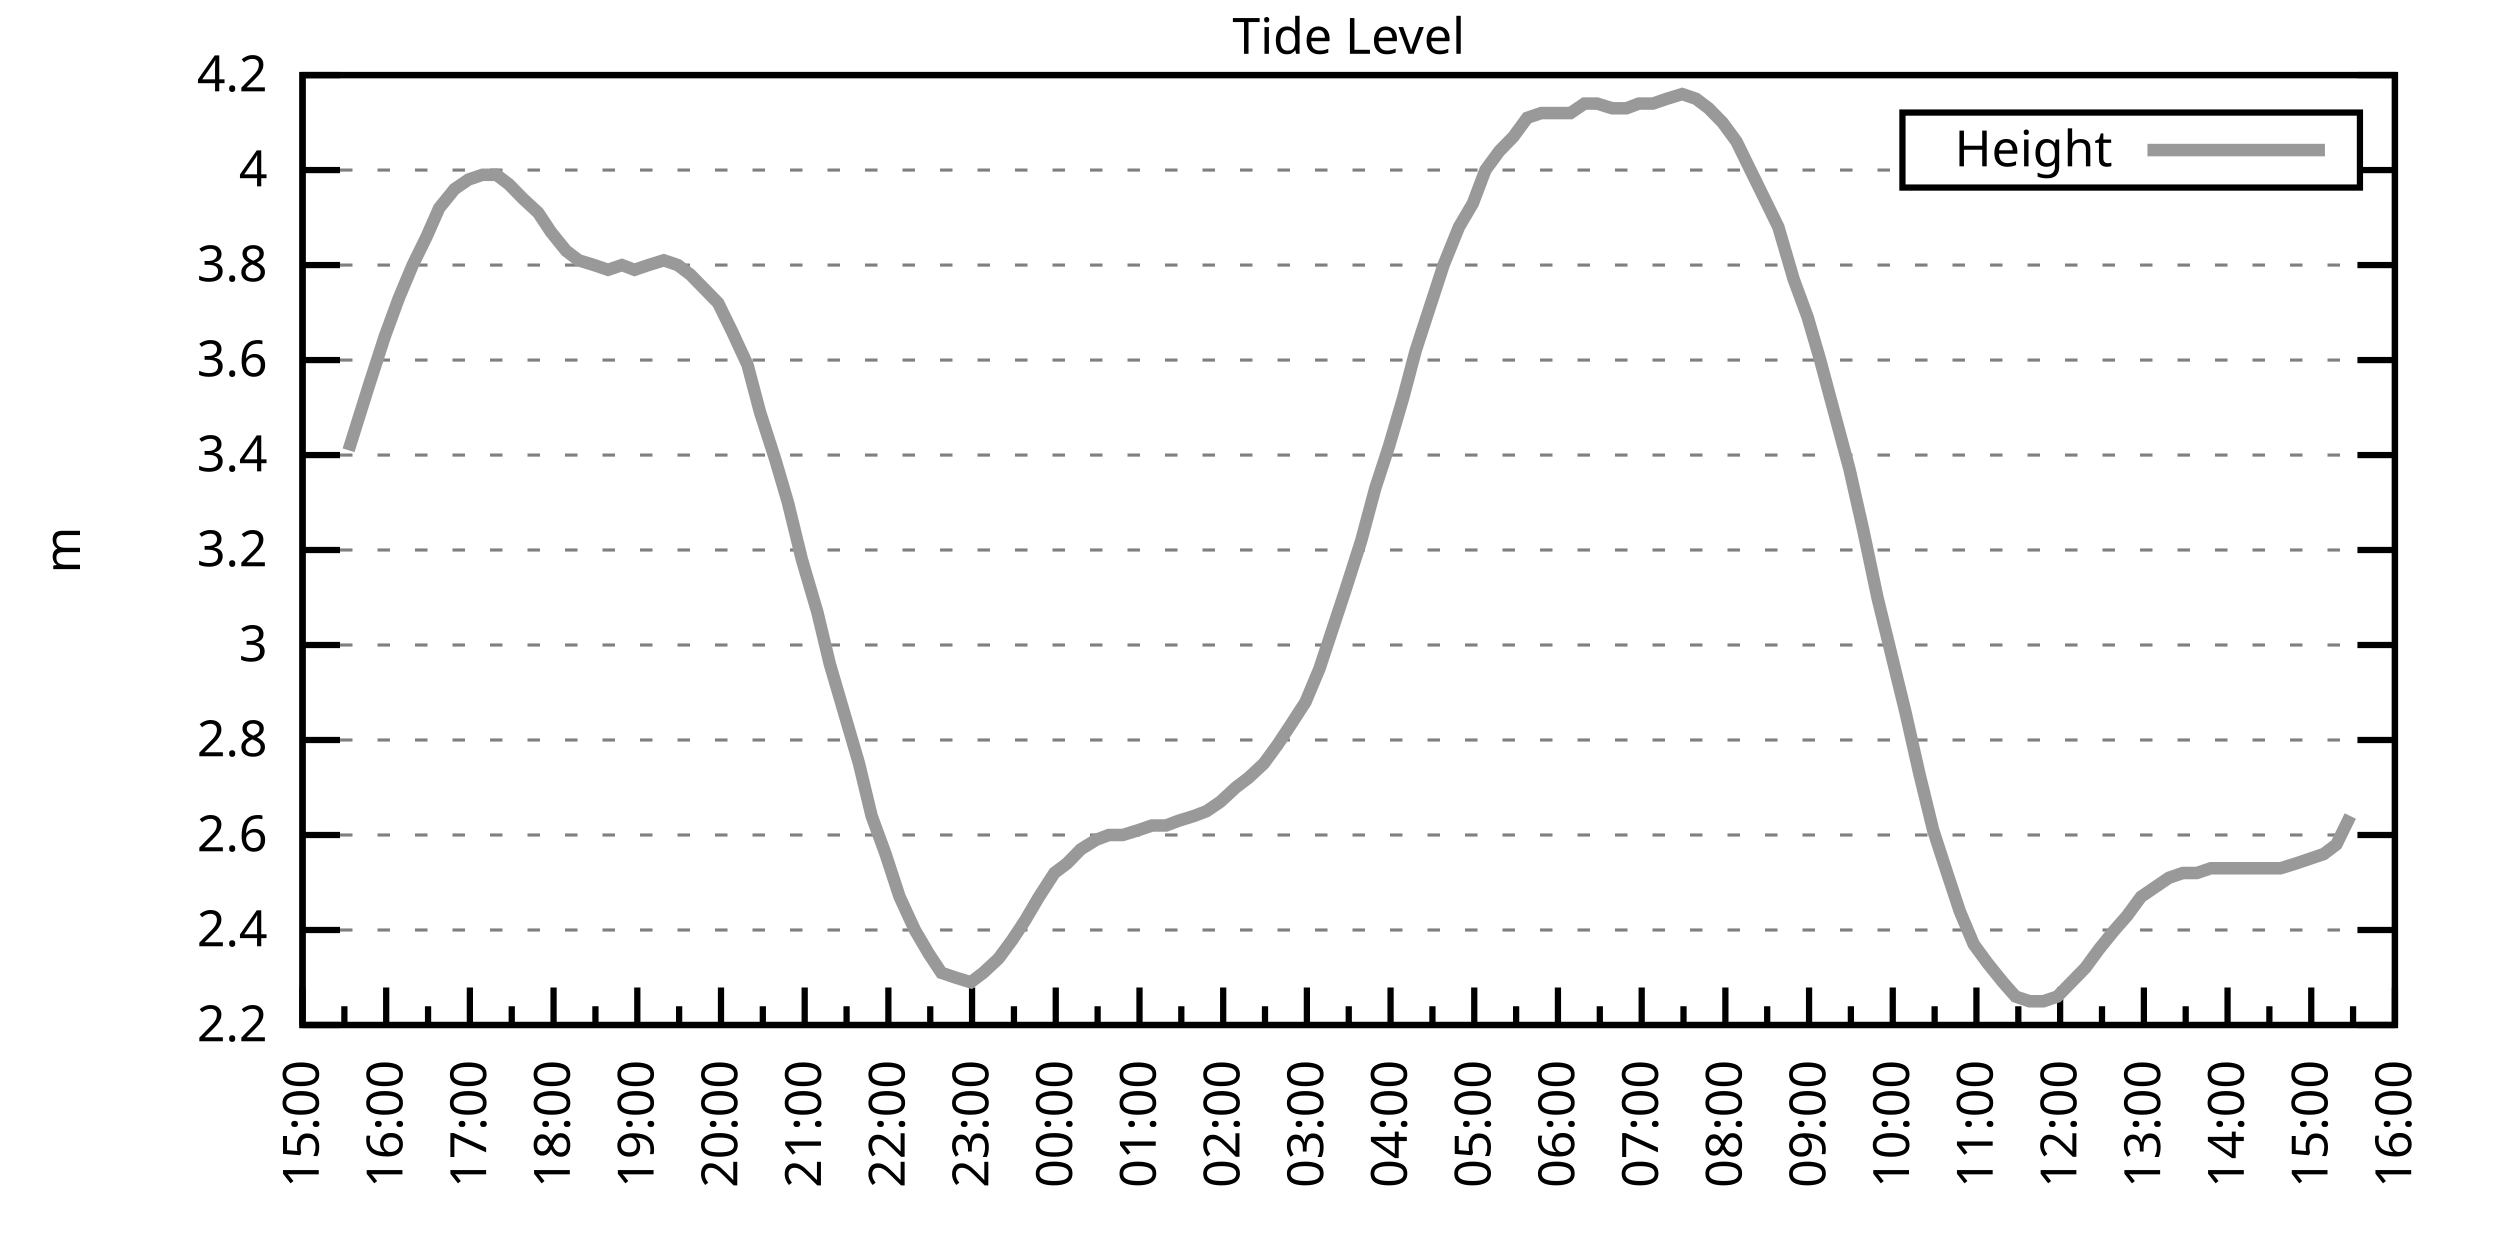
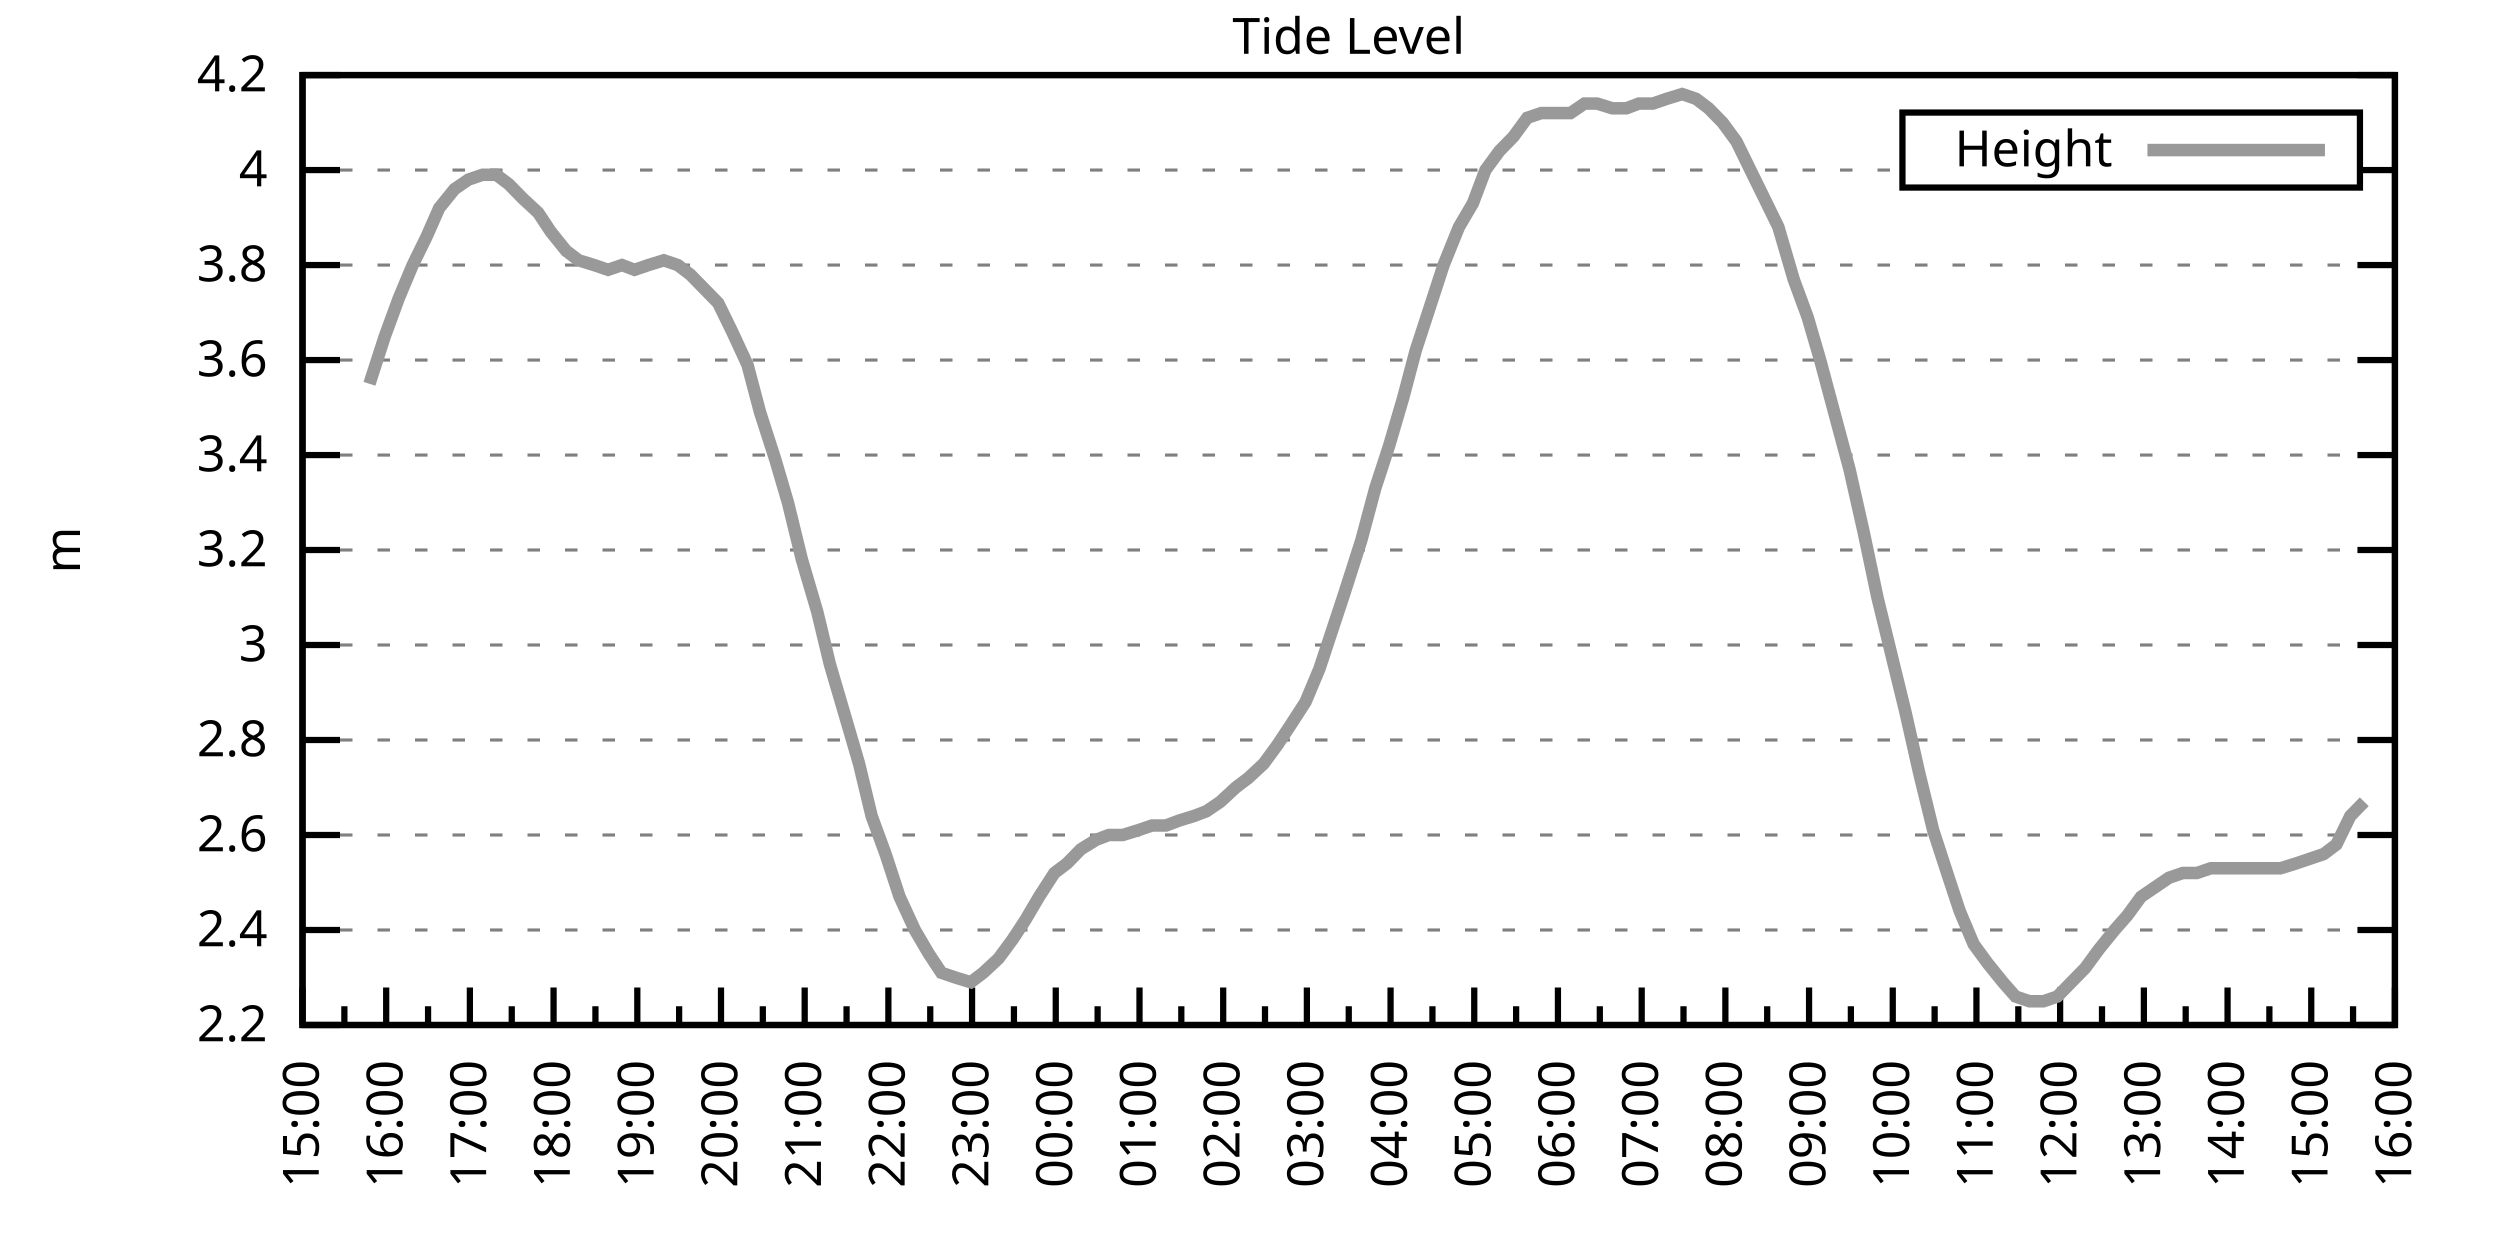
<svg xmlns="http://www.w3.org/2000/svg" xmlns:xlink="http://www.w3.org/1999/xlink" width="400" height="200" viewBox="0 0 400 200">
  <g id="gnuplot_canvas">
    <rect x="0" y="0" width="400" height="200" fill="none" />
    <defs>
      <circle id="gpDot" r="0.5" stroke-width="0.5" stroke="currentColor" />
      <path id="gpPt0" stroke-width="0.333" stroke="currentColor" d="M-1,0 h2 M0,-1 v2" />
      <path id="gpPt1" stroke-width="0.333" stroke="currentColor" d="M-1,-1 L1,1 M1,-1 L-1,1" />
      <path id="gpPt2" stroke-width="0.333" stroke="currentColor" d="M-1,0 L1,0 M0,-1 L0,1 M-1,-1 L1,1 M-1,1 L1,-1" />
      <rect id="gpPt3" stroke-width="0.333" stroke="currentColor" x="-1" y="-1" width="2" height="2" />
      <rect id="gpPt4" stroke-width="0.333" stroke="currentColor" fill="currentColor" x="-1" y="-1" width="2" height="2" />
      <circle id="gpPt5" stroke-width="0.333" stroke="currentColor" cx="0" cy="0" r="1" />
      <use xlink:href="#gpPt5" id="gpPt6" fill="currentColor" stroke="none" />
      <path id="gpPt7" stroke-width="0.333" stroke="currentColor" d="M0,-1.33 L-1.33,0.67 L1.33,0.67 z" />
      <use xlink:href="#gpPt7" id="gpPt8" fill="currentColor" stroke="none" />
      <use xlink:href="#gpPt7" id="gpPt9" stroke="currentColor" transform="rotate(180)" />
      <use xlink:href="#gpPt9" id="gpPt10" fill="currentColor" stroke="none" />
      <use xlink:href="#gpPt3" id="gpPt11" stroke="currentColor" transform="rotate(45)" />
      <use xlink:href="#gpPt11" id="gpPt12" fill="currentColor" stroke="none" />
      <path id="gpPt13" stroke-width="0.333" stroke="currentColor" d="M0,1.330 L1.265,0.411 L0.782,-1.067 L-0.782,-1.076 L-1.265,0.411 z" />
      <use xlink:href="#gpPt13" id="gpPt14" fill="currentColor" stroke="none" />
      <filter id="textbox" filterUnits="objectBoundingBox" x="0" y="0" height="1" width="1">
        <feFlood flood-color="white" flood-opacity="1" result="bgnd" />
        <feComposite in="SourceGraphic" in2="bgnd" operator="atop" />
      </filter>
      <filter id="greybox" filterUnits="objectBoundingBox" x="0" y="0" height="1" width="1">
        <feFlood flood-color="lightgrey" flood-opacity="1" result="grey" />
        <feComposite in="SourceGraphic" in2="grey" operator="atop" />
      </filter>
    </defs>
    <g fill="none" color="white" stroke="currentColor" stroke-width="1.00" stroke-linecap="butt" stroke-linejoin="miter">
</g>
    <g fill="none" color="black" stroke="currentColor" stroke-width="1.00" stroke-linecap="butt" stroke-linejoin="miter">
      <g stroke="none" shape-rendering="crispEdges">
        <polygon fill="rgb(255, 255, 255)" points="48.40,164.00 383.18,164.00 383.18,12.02 48.40,12.02 " />
      </g>
    </g>
    <g fill="none" color="black" stroke="currentColor" stroke-width="1.00" stroke-linecap="butt" stroke-linejoin="miter">
</g>
    <g fill="none" color="black" stroke="black" stroke-width="0.50" stroke-linecap="butt" stroke-linejoin="miter">
</g>
    <g fill="none" color="gray" stroke="currentColor" stroke-width="0.50" stroke-linecap="butt" stroke-linejoin="miter">
      <path stroke="gray" stroke-dasharray="2,4" class="gridline" d="M48.40,164.00 L383.19,164.00  " />
    </g>
    <g fill="none" color="gray" stroke="gray" stroke-width="1.00" stroke-linecap="butt" stroke-linejoin="miter">
</g>
    <g fill="none" color="black" stroke="currentColor" stroke-width="1.00" stroke-linecap="butt" stroke-linejoin="miter">
      <path stroke="black" d="M48.40,164.00 L54.40,164.00 M383.19,164.00 L377.19,164.00  " />
      <g transform="translate(42.80,166.60)" stroke="none" fill="black" font-family="Sans" font-size="8.00" text-anchor="end">
        <text>
          <tspan font-family="Sans"> 2.2</tspan>
        </text>
      </g>
    </g>
    <g fill="none" color="black" stroke="currentColor" stroke-width="1.00" stroke-linecap="butt" stroke-linejoin="miter">
</g>
    <g fill="none" color="black" stroke="black" stroke-width="0.50" stroke-linecap="butt" stroke-linejoin="miter">
</g>
    <g fill="none" color="gray" stroke="currentColor" stroke-width="0.50" stroke-linecap="butt" stroke-linejoin="miter">
      <path stroke="gray" stroke-dasharray="2,4" class="gridline" d="M48.40,148.80 L383.19,148.80  " />
    </g>
    <g fill="none" color="gray" stroke="gray" stroke-width="1.00" stroke-linecap="butt" stroke-linejoin="miter">
</g>
    <g fill="none" color="black" stroke="currentColor" stroke-width="1.00" stroke-linecap="butt" stroke-linejoin="miter">
      <path stroke="black" d="M48.40,148.80 L54.40,148.80 M383.19,148.80 L377.19,148.80  " />
      <g transform="translate(42.80,151.40)" stroke="none" fill="black" font-family="Sans" font-size="8.00" text-anchor="end">
        <text>
          <tspan font-family="Sans"> 2.4</tspan>
        </text>
      </g>
    </g>
    <g fill="none" color="black" stroke="currentColor" stroke-width="1.00" stroke-linecap="butt" stroke-linejoin="miter">
</g>
    <g fill="none" color="black" stroke="black" stroke-width="0.50" stroke-linecap="butt" stroke-linejoin="miter">
</g>
    <g fill="none" color="gray" stroke="currentColor" stroke-width="0.50" stroke-linecap="butt" stroke-linejoin="miter">
      <path stroke="gray" stroke-dasharray="2,4" class="gridline" d="M48.40,133.60 L383.19,133.60  " />
    </g>
    <g fill="none" color="gray" stroke="gray" stroke-width="1.00" stroke-linecap="butt" stroke-linejoin="miter">
</g>
    <g fill="none" color="black" stroke="currentColor" stroke-width="1.00" stroke-linecap="butt" stroke-linejoin="miter">
      <path stroke="black" d="M48.40,133.60 L54.40,133.60 M383.19,133.60 L377.19,133.60  " />
      <g transform="translate(42.80,136.20)" stroke="none" fill="black" font-family="Sans" font-size="8.00" text-anchor="end">
        <text>
          <tspan font-family="Sans"> 2.6</tspan>
        </text>
      </g>
    </g>
    <g fill="none" color="black" stroke="currentColor" stroke-width="1.00" stroke-linecap="butt" stroke-linejoin="miter">
</g>
    <g fill="none" color="black" stroke="black" stroke-width="0.50" stroke-linecap="butt" stroke-linejoin="miter">
</g>
    <g fill="none" color="gray" stroke="currentColor" stroke-width="0.50" stroke-linecap="butt" stroke-linejoin="miter">
      <path stroke="gray" stroke-dasharray="2,4" class="gridline" d="M48.40,118.40 L383.19,118.40  " />
    </g>
    <g fill="none" color="gray" stroke="gray" stroke-width="1.00" stroke-linecap="butt" stroke-linejoin="miter">
</g>
    <g fill="none" color="black" stroke="currentColor" stroke-width="1.00" stroke-linecap="butt" stroke-linejoin="miter">
      <path stroke="black" d="M48.40,118.40 L54.40,118.40 M383.19,118.40 L377.19,118.40  " />
      <g transform="translate(42.80,121.00)" stroke="none" fill="black" font-family="Sans" font-size="8.00" text-anchor="end">
        <text>
          <tspan font-family="Sans"> 2.8</tspan>
        </text>
      </g>
    </g>
    <g fill="none" color="black" stroke="currentColor" stroke-width="1.00" stroke-linecap="butt" stroke-linejoin="miter">
</g>
    <g fill="none" color="black" stroke="black" stroke-width="0.50" stroke-linecap="butt" stroke-linejoin="miter">
</g>
    <g fill="none" color="gray" stroke="currentColor" stroke-width="0.50" stroke-linecap="butt" stroke-linejoin="miter">
      <path stroke="gray" stroke-dasharray="2,4" class="gridline" d="M48.40,103.20 L383.19,103.20  " />
    </g>
    <g fill="none" color="gray" stroke="gray" stroke-width="1.00" stroke-linecap="butt" stroke-linejoin="miter">
</g>
    <g fill="none" color="black" stroke="currentColor" stroke-width="1.00" stroke-linecap="butt" stroke-linejoin="miter">
      <path stroke="black" d="M48.40,103.20 L54.40,103.20 M383.19,103.20 L377.19,103.20  " />
      <g transform="translate(42.80,105.80)" stroke="none" fill="black" font-family="Sans" font-size="8.00" text-anchor="end">
        <text>
          <tspan font-family="Sans"> 3</tspan>
        </text>
      </g>
    </g>
    <g fill="none" color="black" stroke="currentColor" stroke-width="1.00" stroke-linecap="butt" stroke-linejoin="miter">
</g>
    <g fill="none" color="black" stroke="black" stroke-width="0.50" stroke-linecap="butt" stroke-linejoin="miter">
</g>
    <g fill="none" color="gray" stroke="currentColor" stroke-width="0.50" stroke-linecap="butt" stroke-linejoin="miter">
      <path stroke="gray" stroke-dasharray="2,4" class="gridline" d="M48.40,88.00 L383.19,88.00  " />
    </g>
    <g fill="none" color="gray" stroke="gray" stroke-width="1.00" stroke-linecap="butt" stroke-linejoin="miter">
</g>
    <g fill="none" color="black" stroke="currentColor" stroke-width="1.00" stroke-linecap="butt" stroke-linejoin="miter">
      <path stroke="black" d="M48.40,88.00 L54.40,88.00 M383.19,88.00 L377.19,88.00  " />
      <g transform="translate(42.80,90.60)" stroke="none" fill="black" font-family="Sans" font-size="8.00" text-anchor="end">
        <text>
          <tspan font-family="Sans"> 3.2</tspan>
        </text>
      </g>
    </g>
    <g fill="none" color="black" stroke="currentColor" stroke-width="1.00" stroke-linecap="butt" stroke-linejoin="miter">
</g>
    <g fill="none" color="black" stroke="black" stroke-width="0.50" stroke-linecap="butt" stroke-linejoin="miter">
</g>
    <g fill="none" color="gray" stroke="currentColor" stroke-width="0.50" stroke-linecap="butt" stroke-linejoin="miter">
      <path stroke="gray" stroke-dasharray="2,4" class="gridline" d="M48.40,72.81 L383.19,72.81  " />
    </g>
    <g fill="none" color="gray" stroke="gray" stroke-width="1.00" stroke-linecap="butt" stroke-linejoin="miter">
</g>
    <g fill="none" color="black" stroke="currentColor" stroke-width="1.00" stroke-linecap="butt" stroke-linejoin="miter">
      <path stroke="black" d="M48.40,72.81 L54.40,72.81 M383.19,72.81 L377.19,72.81  " />
      <g transform="translate(42.80,75.41)" stroke="none" fill="black" font-family="Sans" font-size="8.00" text-anchor="end">
        <text>
          <tspan font-family="Sans"> 3.4</tspan>
        </text>
      </g>
    </g>
    <g fill="none" color="black" stroke="currentColor" stroke-width="1.00" stroke-linecap="butt" stroke-linejoin="miter">
</g>
    <g fill="none" color="black" stroke="black" stroke-width="0.50" stroke-linecap="butt" stroke-linejoin="miter">
</g>
    <g fill="none" color="gray" stroke="currentColor" stroke-width="0.50" stroke-linecap="butt" stroke-linejoin="miter">
      <path stroke="gray" stroke-dasharray="2,4" class="gridline" d="M48.40,57.61 L383.19,57.61  " />
    </g>
    <g fill="none" color="gray" stroke="gray" stroke-width="1.00" stroke-linecap="butt" stroke-linejoin="miter">
</g>
    <g fill="none" color="black" stroke="currentColor" stroke-width="1.00" stroke-linecap="butt" stroke-linejoin="miter">
      <path stroke="black" d="M48.40,57.61 L54.40,57.61 M383.19,57.61 L377.19,57.61  " />
      <g transform="translate(42.80,60.21)" stroke="none" fill="black" font-family="Sans" font-size="8.00" text-anchor="end">
        <text>
          <tspan font-family="Sans"> 3.6</tspan>
        </text>
      </g>
    </g>
    <g fill="none" color="black" stroke="currentColor" stroke-width="1.00" stroke-linecap="butt" stroke-linejoin="miter">
</g>
    <g fill="none" color="black" stroke="black" stroke-width="0.50" stroke-linecap="butt" stroke-linejoin="miter">
</g>
    <g fill="none" color="gray" stroke="currentColor" stroke-width="0.50" stroke-linecap="butt" stroke-linejoin="miter">
      <path stroke="gray" stroke-dasharray="2,4" class="gridline" d="M48.40,42.41 L383.19,42.41  " />
    </g>
    <g fill="none" color="gray" stroke="gray" stroke-width="1.00" stroke-linecap="butt" stroke-linejoin="miter">
</g>
    <g fill="none" color="black" stroke="currentColor" stroke-width="1.00" stroke-linecap="butt" stroke-linejoin="miter">
      <path stroke="black" d="M48.40,42.41 L54.40,42.41 M383.19,42.41 L377.19,42.41  " />
      <g transform="translate(42.80,45.01)" stroke="none" fill="black" font-family="Sans" font-size="8.00" text-anchor="end">
        <text>
          <tspan font-family="Sans"> 3.8</tspan>
        </text>
      </g>
    </g>
    <g fill="none" color="black" stroke="currentColor" stroke-width="1.00" stroke-linecap="butt" stroke-linejoin="miter">
</g>
    <g fill="none" color="black" stroke="black" stroke-width="0.50" stroke-linecap="butt" stroke-linejoin="miter">
</g>
    <g fill="none" color="gray" stroke="currentColor" stroke-width="0.50" stroke-linecap="butt" stroke-linejoin="miter">
      <path stroke="gray" stroke-dasharray="2,4" class="gridline" d="M48.40,27.21 L304.39,27.21 M377.59,27.21 L383.19,27.21  " />
    </g>
    <g fill="none" color="gray" stroke="gray" stroke-width="1.00" stroke-linecap="butt" stroke-linejoin="miter">
</g>
    <g fill="none" color="black" stroke="currentColor" stroke-width="1.00" stroke-linecap="butt" stroke-linejoin="miter">
      <path stroke="black" d="M48.40,27.21 L54.40,27.21 M383.19,27.21 L377.19,27.21  " />
      <g transform="translate(42.80,29.81)" stroke="none" fill="black" font-family="Sans" font-size="8.00" text-anchor="end">
        <text>
          <tspan font-family="Sans"> 4</tspan>
        </text>
      </g>
    </g>
    <g fill="none" color="black" stroke="currentColor" stroke-width="1.00" stroke-linecap="butt" stroke-linejoin="miter">
</g>
    <g fill="none" color="black" stroke="black" stroke-width="0.50" stroke-linecap="butt" stroke-linejoin="miter">
</g>
    <g fill="none" color="gray" stroke="currentColor" stroke-width="0.50" stroke-linecap="butt" stroke-linejoin="miter">
      <path stroke="gray" stroke-dasharray="2,4" class="gridline" d="M48.40,12.01 L383.19,12.01  " />
    </g>
    <g fill="none" color="gray" stroke="gray" stroke-width="1.00" stroke-linecap="butt" stroke-linejoin="miter">
</g>
    <g fill="none" color="black" stroke="currentColor" stroke-width="1.00" stroke-linecap="butt" stroke-linejoin="miter">
      <path stroke="black" d="M48.40,12.01 L54.40,12.01 M383.19,12.01 L377.19,12.01  " />
      <g transform="translate(42.80,14.61)" stroke="none" fill="black" font-family="Sans" font-size="8.00" text-anchor="end">
        <text>
          <tspan font-family="Sans"> 4.2</tspan>
        </text>
      </g>
    </g>
    <g fill="none" color="black" stroke="currentColor" stroke-width="1.00" stroke-linecap="butt" stroke-linejoin="miter">
      <path stroke="black" d="M48.40,164.00 L48.40,158.00  " />
      <g transform="translate(51.00,169.60) rotate(270)" stroke="none" fill="black" font-family="Sans" font-size="8.00" text-anchor="end">
        <text>
          <tspan font-family="Sans">15:00</tspan>
        </text>
      </g>
    </g>
    <g fill="none" color="black" stroke="currentColor" stroke-width="1.00" stroke-linecap="butt" stroke-linejoin="miter">
      <path stroke="black" d="M55.10,164.00 L55.10,161.00 M61.79,164.00 L61.79,158.00  " />
      <g transform="translate(64.39,169.60) rotate(270)" stroke="none" fill="black" font-family="Sans" font-size="8.00" text-anchor="end">
        <text>
          <tspan font-family="Sans">16:00</tspan>
        </text>
      </g>
    </g>
    <g fill="none" color="black" stroke="currentColor" stroke-width="1.00" stroke-linecap="butt" stroke-linejoin="miter">
      <path stroke="black" d="M68.49,164.00 L68.49,161.00 M75.18,164.00 L75.18,158.00  " />
      <g transform="translate(77.78,169.60) rotate(270)" stroke="none" fill="black" font-family="Sans" font-size="8.00" text-anchor="end">
        <text>
          <tspan font-family="Sans">17:00</tspan>
        </text>
      </g>
    </g>
    <g fill="none" color="black" stroke="currentColor" stroke-width="1.00" stroke-linecap="butt" stroke-linejoin="miter">
      <path stroke="black" d="M81.88,164.00 L81.88,161.00 M88.57,164.00 L88.57,158.00  " />
      <g transform="translate(91.17,169.60) rotate(270)" stroke="none" fill="black" font-family="Sans" font-size="8.00" text-anchor="end">
        <text>
          <tspan font-family="Sans">18:00</tspan>
        </text>
      </g>
    </g>
    <g fill="none" color="black" stroke="currentColor" stroke-width="1.00" stroke-linecap="butt" stroke-linejoin="miter">
      <path stroke="black" d="M95.27,164.00 L95.27,161.00 M101.97,164.00 L101.97,158.00  " />
      <g transform="translate(104.57,169.60) rotate(270)" stroke="none" fill="black" font-family="Sans" font-size="8.00" text-anchor="end">
        <text>
          <tspan font-family="Sans">19:00</tspan>
        </text>
      </g>
    </g>
    <g fill="none" color="black" stroke="currentColor" stroke-width="1.00" stroke-linecap="butt" stroke-linejoin="miter">
      <path stroke="black" d="M108.66,164.00 L108.66,161.00 M115.36,164.00 L115.36,158.00  " />
      <g transform="translate(117.96,169.60) rotate(270)" stroke="none" fill="black" font-family="Sans" font-size="8.00" text-anchor="end">
        <text>
          <tspan font-family="Sans">20:00</tspan>
        </text>
      </g>
    </g>
    <g fill="none" color="black" stroke="currentColor" stroke-width="1.00" stroke-linecap="butt" stroke-linejoin="miter">
      <path stroke="black" d="M122.05,164.00 L122.05,161.00 M128.75,164.00 L128.75,158.00  " />
      <g transform="translate(131.35,169.60) rotate(270)" stroke="none" fill="black" font-family="Sans" font-size="8.00" text-anchor="end">
        <text>
          <tspan font-family="Sans">21:00</tspan>
        </text>
      </g>
    </g>
    <g fill="none" color="black" stroke="currentColor" stroke-width="1.00" stroke-linecap="butt" stroke-linejoin="miter">
      <path stroke="black" d="M135.45,164.00 L135.45,161.00 M142.14,164.00 L142.14,158.00  " />
      <g transform="translate(144.74,169.60) rotate(270)" stroke="none" fill="black" font-family="Sans" font-size="8.00" text-anchor="end">
        <text>
          <tspan font-family="Sans">22:00</tspan>
        </text>
      </g>
    </g>
    <g fill="none" color="black" stroke="currentColor" stroke-width="1.00" stroke-linecap="butt" stroke-linejoin="miter">
      <path stroke="black" d="M148.84,164.00 L148.84,161.00 M155.53,164.00 L155.53,158.00  " />
      <g transform="translate(158.13,169.60) rotate(270)" stroke="none" fill="black" font-family="Sans" font-size="8.00" text-anchor="end">
        <text>
          <tspan font-family="Sans">23:00</tspan>
        </text>
      </g>
    </g>
    <g fill="none" color="black" stroke="currentColor" stroke-width="1.00" stroke-linecap="butt" stroke-linejoin="miter">
      <path stroke="black" d="M162.23,164.00 L162.23,161.00 M168.92,164.00 L168.92,158.00  " />
      <g transform="translate(171.52,169.60) rotate(270)" stroke="none" fill="black" font-family="Sans" font-size="8.00" text-anchor="end">
        <text>
          <tspan font-family="Sans">00:00</tspan>
        </text>
      </g>
    </g>
    <g fill="none" color="black" stroke="currentColor" stroke-width="1.00" stroke-linecap="butt" stroke-linejoin="miter">
      <path stroke="black" d="M175.62,164.00 L175.62,161.00 M182.32,164.00 L182.32,158.00  " />
      <g transform="translate(184.92,169.60) rotate(270)" stroke="none" fill="black" font-family="Sans" font-size="8.00" text-anchor="end">
        <text>
          <tspan font-family="Sans">01:00</tspan>
        </text>
      </g>
    </g>
    <g fill="none" color="black" stroke="currentColor" stroke-width="1.00" stroke-linecap="butt" stroke-linejoin="miter">
      <path stroke="black" d="M189.01,164.00 L189.01,161.00 M195.71,164.00 L195.71,158.00  " />
      <g transform="translate(198.31,169.60) rotate(270)" stroke="none" fill="black" font-family="Sans" font-size="8.00" text-anchor="end">
        <text>
          <tspan font-family="Sans">02:00</tspan>
        </text>
      </g>
    </g>
    <g fill="none" color="black" stroke="currentColor" stroke-width="1.00" stroke-linecap="butt" stroke-linejoin="miter">
      <path stroke="black" d="M202.40,164.00 L202.40,161.00 M209.10,164.00 L209.10,158.00  " />
      <g transform="translate(211.70,169.60) rotate(270)" stroke="none" fill="black" font-family="Sans" font-size="8.00" text-anchor="end">
        <text>
          <tspan font-family="Sans">03:00</tspan>
        </text>
      </g>
    </g>
    <g fill="none" color="black" stroke="currentColor" stroke-width="1.00" stroke-linecap="butt" stroke-linejoin="miter">
      <path stroke="black" d="M215.80,164.00 L215.80,161.00 M222.49,164.00 L222.49,158.00  " />
      <g transform="translate(225.09,169.60) rotate(270)" stroke="none" fill="black" font-family="Sans" font-size="8.00" text-anchor="end">
        <text>
          <tspan font-family="Sans">04:00</tspan>
        </text>
      </g>
    </g>
    <g fill="none" color="black" stroke="currentColor" stroke-width="1.00" stroke-linecap="butt" stroke-linejoin="miter">
      <path stroke="black" d="M229.19,164.00 L229.19,161.00 M235.88,164.00 L235.88,158.00  " />
      <g transform="translate(238.48,169.60) rotate(270)" stroke="none" fill="black" font-family="Sans" font-size="8.00" text-anchor="end">
        <text>
          <tspan font-family="Sans">05:00</tspan>
        </text>
      </g>
    </g>
    <g fill="none" color="black" stroke="currentColor" stroke-width="1.00" stroke-linecap="butt" stroke-linejoin="miter">
      <path stroke="black" d="M242.58,164.00 L242.58,161.00 M249.27,164.00 L249.27,158.00  " />
      <g transform="translate(251.87,169.60) rotate(270)" stroke="none" fill="black" font-family="Sans" font-size="8.00" text-anchor="end">
        <text>
          <tspan font-family="Sans">06:00</tspan>
        </text>
      </g>
    </g>
    <g fill="none" color="black" stroke="currentColor" stroke-width="1.00" stroke-linecap="butt" stroke-linejoin="miter">
      <path stroke="black" d="M255.97,164.00 L255.97,161.00 M262.67,164.00 L262.67,158.00  " />
      <g transform="translate(265.27,169.60) rotate(270)" stroke="none" fill="black" font-family="Sans" font-size="8.00" text-anchor="end">
        <text>
          <tspan font-family="Sans">07:00</tspan>
        </text>
      </g>
    </g>
    <g fill="none" color="black" stroke="currentColor" stroke-width="1.00" stroke-linecap="butt" stroke-linejoin="miter">
      <path stroke="black" d="M269.36,164.00 L269.36,161.00 M276.06,164.00 L276.06,158.00  " />
      <g transform="translate(278.66,169.60) rotate(270)" stroke="none" fill="black" font-family="Sans" font-size="8.00" text-anchor="end">
        <text>
          <tspan font-family="Sans">08:00</tspan>
        </text>
      </g>
    </g>
    <g fill="none" color="black" stroke="currentColor" stroke-width="1.00" stroke-linecap="butt" stroke-linejoin="miter">
      <path stroke="black" d="M282.75,164.00 L282.75,161.00 M289.45,164.00 L289.45,158.00  " />
      <g transform="translate(292.05,169.60) rotate(270)" stroke="none" fill="black" font-family="Sans" font-size="8.00" text-anchor="end">
        <text>
          <tspan font-family="Sans">09:00</tspan>
        </text>
      </g>
    </g>
    <g fill="none" color="black" stroke="currentColor" stroke-width="1.00" stroke-linecap="butt" stroke-linejoin="miter">
      <path stroke="black" d="M296.14,164.00 L296.14,161.00 M302.84,164.00 L302.84,158.00  " />
      <g transform="translate(305.44,169.60) rotate(270)" stroke="none" fill="black" font-family="Sans" font-size="8.00" text-anchor="end">
        <text>
          <tspan font-family="Sans">10:00</tspan>
        </text>
      </g>
    </g>
    <g fill="none" color="black" stroke="currentColor" stroke-width="1.00" stroke-linecap="butt" stroke-linejoin="miter">
      <path stroke="black" d="M309.54,164.00 L309.54,161.00 M316.23,164.00 L316.23,158.00  " />
      <g transform="translate(318.83,169.60) rotate(270)" stroke="none" fill="black" font-family="Sans" font-size="8.00" text-anchor="end">
        <text>
          <tspan font-family="Sans">11:00</tspan>
        </text>
      </g>
    </g>
    <g fill="none" color="black" stroke="currentColor" stroke-width="1.00" stroke-linecap="butt" stroke-linejoin="miter">
      <path stroke="black" d="M322.93,164.00 L322.93,161.00 M329.62,164.00 L329.62,158.00  " />
      <g transform="translate(332.22,169.60) rotate(270)" stroke="none" fill="black" font-family="Sans" font-size="8.00" text-anchor="end">
        <text>
          <tspan font-family="Sans">12:00</tspan>
        </text>
      </g>
    </g>
    <g fill="none" color="black" stroke="currentColor" stroke-width="1.00" stroke-linecap="butt" stroke-linejoin="miter">
      <path stroke="black" d="M336.32,164.00 L336.32,161.00 M343.02,164.00 L343.02,158.00  " />
      <g transform="translate(345.62,169.60) rotate(270)" stroke="none" fill="black" font-family="Sans" font-size="8.00" text-anchor="end">
        <text>
          <tspan font-family="Sans">13:00</tspan>
        </text>
      </g>
    </g>
    <g fill="none" color="black" stroke="currentColor" stroke-width="1.00" stroke-linecap="butt" stroke-linejoin="miter">
      <path stroke="black" d="M349.71,164.00 L349.71,161.00 M356.41,164.00 L356.41,158.00  " />
      <g transform="translate(359.01,169.60) rotate(270)" stroke="none" fill="black" font-family="Sans" font-size="8.00" text-anchor="end">
        <text>
          <tspan font-family="Sans">14:00</tspan>
        </text>
      </g>
    </g>
    <g fill="none" color="black" stroke="currentColor" stroke-width="1.00" stroke-linecap="butt" stroke-linejoin="miter">
      <path stroke="black" d="M363.10,164.00 L363.10,161.00 M369.80,164.00 L369.80,158.00  " />
      <g transform="translate(372.40,169.60) rotate(270)" stroke="none" fill="black" font-family="Sans" font-size="8.00" text-anchor="end">
        <text>
          <tspan font-family="Sans">15:00</tspan>
        </text>
      </g>
    </g>
    <g fill="none" color="black" stroke="currentColor" stroke-width="1.00" stroke-linecap="butt" stroke-linejoin="miter">
      <path stroke="black" d="M376.49,164.00 L376.49,161.00 M383.19,164.00 L383.19,158.00  " />
      <g transform="translate(385.79,169.60) rotate(270)" stroke="none" fill="black" font-family="Sans" font-size="8.00" text-anchor="end">
        <text>
          <tspan font-family="Sans">16:00</tspan>
        </text>
      </g>
    </g>
    <g fill="none" color="black" stroke="currentColor" stroke-width="1.00" stroke-linecap="butt" stroke-linejoin="miter">
</g>
    <g fill="none" color="black" stroke="currentColor" stroke-width="1.00" stroke-linecap="butt" stroke-linejoin="miter">
      <path stroke="black" d="M48.40,12.01 L48.40,164.00 L383.19,164.00 L383.19,12.01 L48.40,12.01 Z  " />
    </g>
    <g fill="none" color="black" stroke="currentColor" stroke-width="1.00" stroke-linecap="butt" stroke-linejoin="miter">
      <g transform="translate(12.80,88.01) rotate(270)" stroke="none" fill="black" font-family="Sans" font-size="8.00" text-anchor="middle">
        <text>
          <tspan font-family="Sans">m</tspan>
        </text>
      </g>
    </g>
    <g fill="none" color="black" stroke="currentColor" stroke-width="1.00" stroke-linecap="butt" stroke-linejoin="miter">
</g>
    <g fill="none" color="black" stroke="currentColor" stroke-width="1.00" stroke-linecap="butt" stroke-linejoin="miter">
      <path stroke="black" d="M304.39,30.01 L304.39,18.01 L377.59,18.01 L377.59,30.01 L304.39,30.01 Z  " />
    </g>
    <g id="Tide_level_plot_1">
      <g fill="none" color="white" stroke="black" stroke-width="2.00" stroke-linecap="butt" stroke-linejoin="miter">
</g>
      <g fill="none" color="black" stroke="currentColor" stroke-width="2.00" stroke-linecap="butt" stroke-linejoin="miter">
        <g transform="translate(337.99,26.61)" stroke="none" fill="black" font-family="Sans" font-size="8.00" text-anchor="end">
          <text>
            <tspan font-family="Sans">Height</tspan>
          </text>
        </g>
      </g>
      <g fill="none" color="black" stroke="currentColor" stroke-width="2.00" stroke-linecap="butt" stroke-linejoin="miter">
-         <path stroke="rgb(153, 153, 153)" d="M343.59,24.01 L371.99,24.01 M55.77,72.05 L59.11,61.41 L61.57,53.81 L63.80,47.73 L66.03,42.41 L68.26,37.85   L70.27,33.29 L72.73,30.25 L74.96,28.73 L77.19,27.97 L79.42,27.97 L81.43,29.49 L83.66,31.77 L86.12,34.05   L88.13,37.09 L90.58,40.13 L92.59,41.65 L95.05,42.41 L97.28,43.17 L99.51,42.41 L101.52,43.17 L103.75,42.41   L106.21,41.65 L108.44,42.41 L110.45,43.93 L112.68,46.21 L114.91,48.49 L117.14,53.05 L119.60,58.37 L121.61,65.97   L124.06,73.57 L126.07,80.41 L128.30,89.52 L130.76,97.88 L132.77,106.24 L135.00,113.84 L137.45,122.20 L139.46,130.56   L141.69,136.64 L143.93,143.48 L146.38,148.80 L148.61,152.60 L150.62,155.64 L152.85,156.40 L155.31,157.16 L157.32,155.64   L159.77,153.36 L162.01,150.32 L164.01,147.28 L166.25,143.48 L168.70,139.68 L170.71,138.16 L172.94,135.88 L175.40,134.36   L177.41,133.60 L179.64,133.60 L182.09,132.84 L184.32,132.08 L186.56,132.08 L188.57,131.32 L191.02,130.56 L193.03,129.80   L195.26,128.28 L197.72,126.00 L199.73,124.48 L202.18,122.20 L204.41,119.16 L206.42,116.12 L208.88,112.32 L211.11,107.00   L213.12,100.92 L215.13,94.84 L217.80,86.49 L220.04,78.13 L222.27,71.29 L224.50,63.69 L226.51,56.09 L228.74,49.25   L230.97,42.41 L233.43,36.33 L235.66,32.53 L237.67,27.21 L239.90,24.17 L242.13,21.89 L244.36,18.85 L246.60,18.09   L248.83,18.09 L251.28,18.09 L253.51,16.57 L255.52,16.57 L257.98,17.33 L260.21,17.33 L262.22,16.57 L264.45,16.57   L266.68,15.81 L269.14,15.05 L271.37,15.81 L273.38,17.33 L275.61,19.61 L277.84,22.65 L280.07,27.21 L282.31,31.77   L284.54,36.33 L286.99,44.69 L289.23,50.77 L291.23,57.61 L293.47,65.97 L295.92,75.09 L298.15,84.97 L300.39,95.60   L302.62,104.72 L304.85,113.84 L307.08,123.72 L309.31,132.84 L311.54,139.68 L313.55,145.76 L315.79,151.08 L318.02,154.12   L320.47,157.16 L322.48,159.44 L324.71,160.20 L326.95,160.20 L329.18,159.44 L331.41,157.16 L333.64,154.88 L335.87,151.84   L338.33,148.80 L340.34,146.52 L342.57,143.48 L344.80,141.96 L347.03,140.44 L349.26,139.68 L351.50,139.68 L353.73,138.92   L355.96,138.92 L358.19,138.92 L360.42,138.92 L362.66,138.92 L364.89,138.92 L367.34,138.16 L369.58,137.40 L371.81,136.64   L373.82,135.12 L376.05,130.56  " />
+         <path stroke="rgb(153, 153, 153)" d="M343.59,24.01 L371.99,24.01 M59.11,61.41 L61.57,53.81 L63.80,47.73 L66.03,42.41 L68.26,37.85 L70.27,33.29   L72.73,30.25 L74.96,28.73 L77.19,27.97 L79.42,27.97 L81.43,29.49 L83.66,31.77 L86.12,34.05 L88.13,37.09   L90.58,40.13 L92.59,41.65 L95.05,42.41 L97.28,43.17 L99.51,42.41 L101.52,43.17 L103.75,42.41 L106.21,41.65   L108.44,42.41 L110.45,43.93 L112.68,46.21 L114.91,48.49 L117.14,53.05 L119.60,58.37 L121.61,65.97 L124.06,73.57   L126.07,80.41 L128.30,89.52 L130.76,97.88 L132.77,106.24 L135.00,113.84 L137.45,122.20 L139.46,130.56 L141.69,136.64   L143.93,143.48 L146.38,148.80 L148.61,152.60 L150.62,155.64 L152.85,156.40 L155.31,157.16 L157.32,155.64 L159.77,153.36   L162.01,150.32 L164.01,147.28 L166.25,143.48 L168.70,139.68 L170.71,138.16 L172.94,135.88 L175.40,134.36 L177.41,133.60   L179.64,133.60 L182.09,132.84 L184.32,132.08 L186.56,132.08 L188.57,131.32 L191.02,130.56 L193.03,129.80 L195.26,128.28   L197.72,126.00 L199.73,124.48 L202.18,122.20 L204.41,119.16 L206.42,116.12 L208.88,112.32 L211.11,107.00 L213.12,100.92   L215.13,94.84 L217.80,86.49 L220.04,78.13 L222.27,71.29 L224.50,63.69 L226.51,56.09 L228.74,49.25 L230.97,42.41   L233.43,36.33 L235.66,32.53 L237.67,27.21 L239.90,24.17 L242.13,21.89 L244.36,18.85 L246.60,18.09 L248.83,18.09   L251.28,18.09 L253.51,16.57 L255.52,16.57 L257.98,17.33 L260.21,17.33 L262.22,16.57 L264.45,16.57 L266.68,15.81   L269.14,15.05 L271.37,15.81 L273.38,17.33 L275.61,19.61 L277.84,22.65 L280.07,27.21 L282.31,31.77 L284.54,36.33   L286.99,44.69 L289.23,50.77 L291.23,57.61 L293.47,65.97 L295.92,75.09 L298.15,84.97 L300.39,95.60 L302.62,104.72   L304.85,113.84 L307.08,123.72 L309.31,132.84 L311.54,139.68 L313.55,145.76 L315.79,151.08 L318.02,154.12 L320.47,157.16   L322.48,159.44 L324.71,160.20 L326.95,160.20 L329.18,159.44 L331.41,157.16 L333.64,154.88 L335.87,151.84 L338.33,148.80   L340.34,146.52 L342.57,143.48 L344.80,141.96 L347.03,140.44 L349.26,139.68 L351.50,139.68 L353.73,138.92 L355.96,138.92   L358.19,138.92 L360.42,138.92 L362.66,138.92 L364.89,138.92 L367.34,138.16 L369.58,137.40 L371.81,136.64 L373.82,135.12   L376.05,130.56 L378.28,128.28  " />
      </g>
    </g>
    <g fill="none" color="black" stroke="currentColor" stroke-width="2.00" stroke-linecap="butt" stroke-linejoin="miter">
</g>
    <g fill="none" color="black" stroke="black" stroke-width="1.00" stroke-linecap="butt" stroke-linejoin="miter">
</g>
    <g fill="none" color="black" stroke="currentColor" stroke-width="1.00" stroke-linecap="butt" stroke-linejoin="miter">
      <path stroke="black" d="M48.40,12.01 L48.40,164.00 L383.19,164.00 L383.19,12.01 L48.40,12.01 Z  " />
    </g>
    <g fill="none" color="black" stroke="currentColor" stroke-width="1.00" stroke-linecap="butt" stroke-linejoin="miter">
      <g transform="translate(215.79,8.61)" stroke="none" fill="black" font-family="Sans" font-size="8.00" text-anchor="middle">
        <text>
          <tspan font-family="Sans">Tide Level</tspan>
        </text>
      </g>
    </g>
    <g fill="none" color="black" stroke="currentColor" stroke-width="1.00" stroke-linecap="butt" stroke-linejoin="miter">
</g>
  </g>
</svg>
